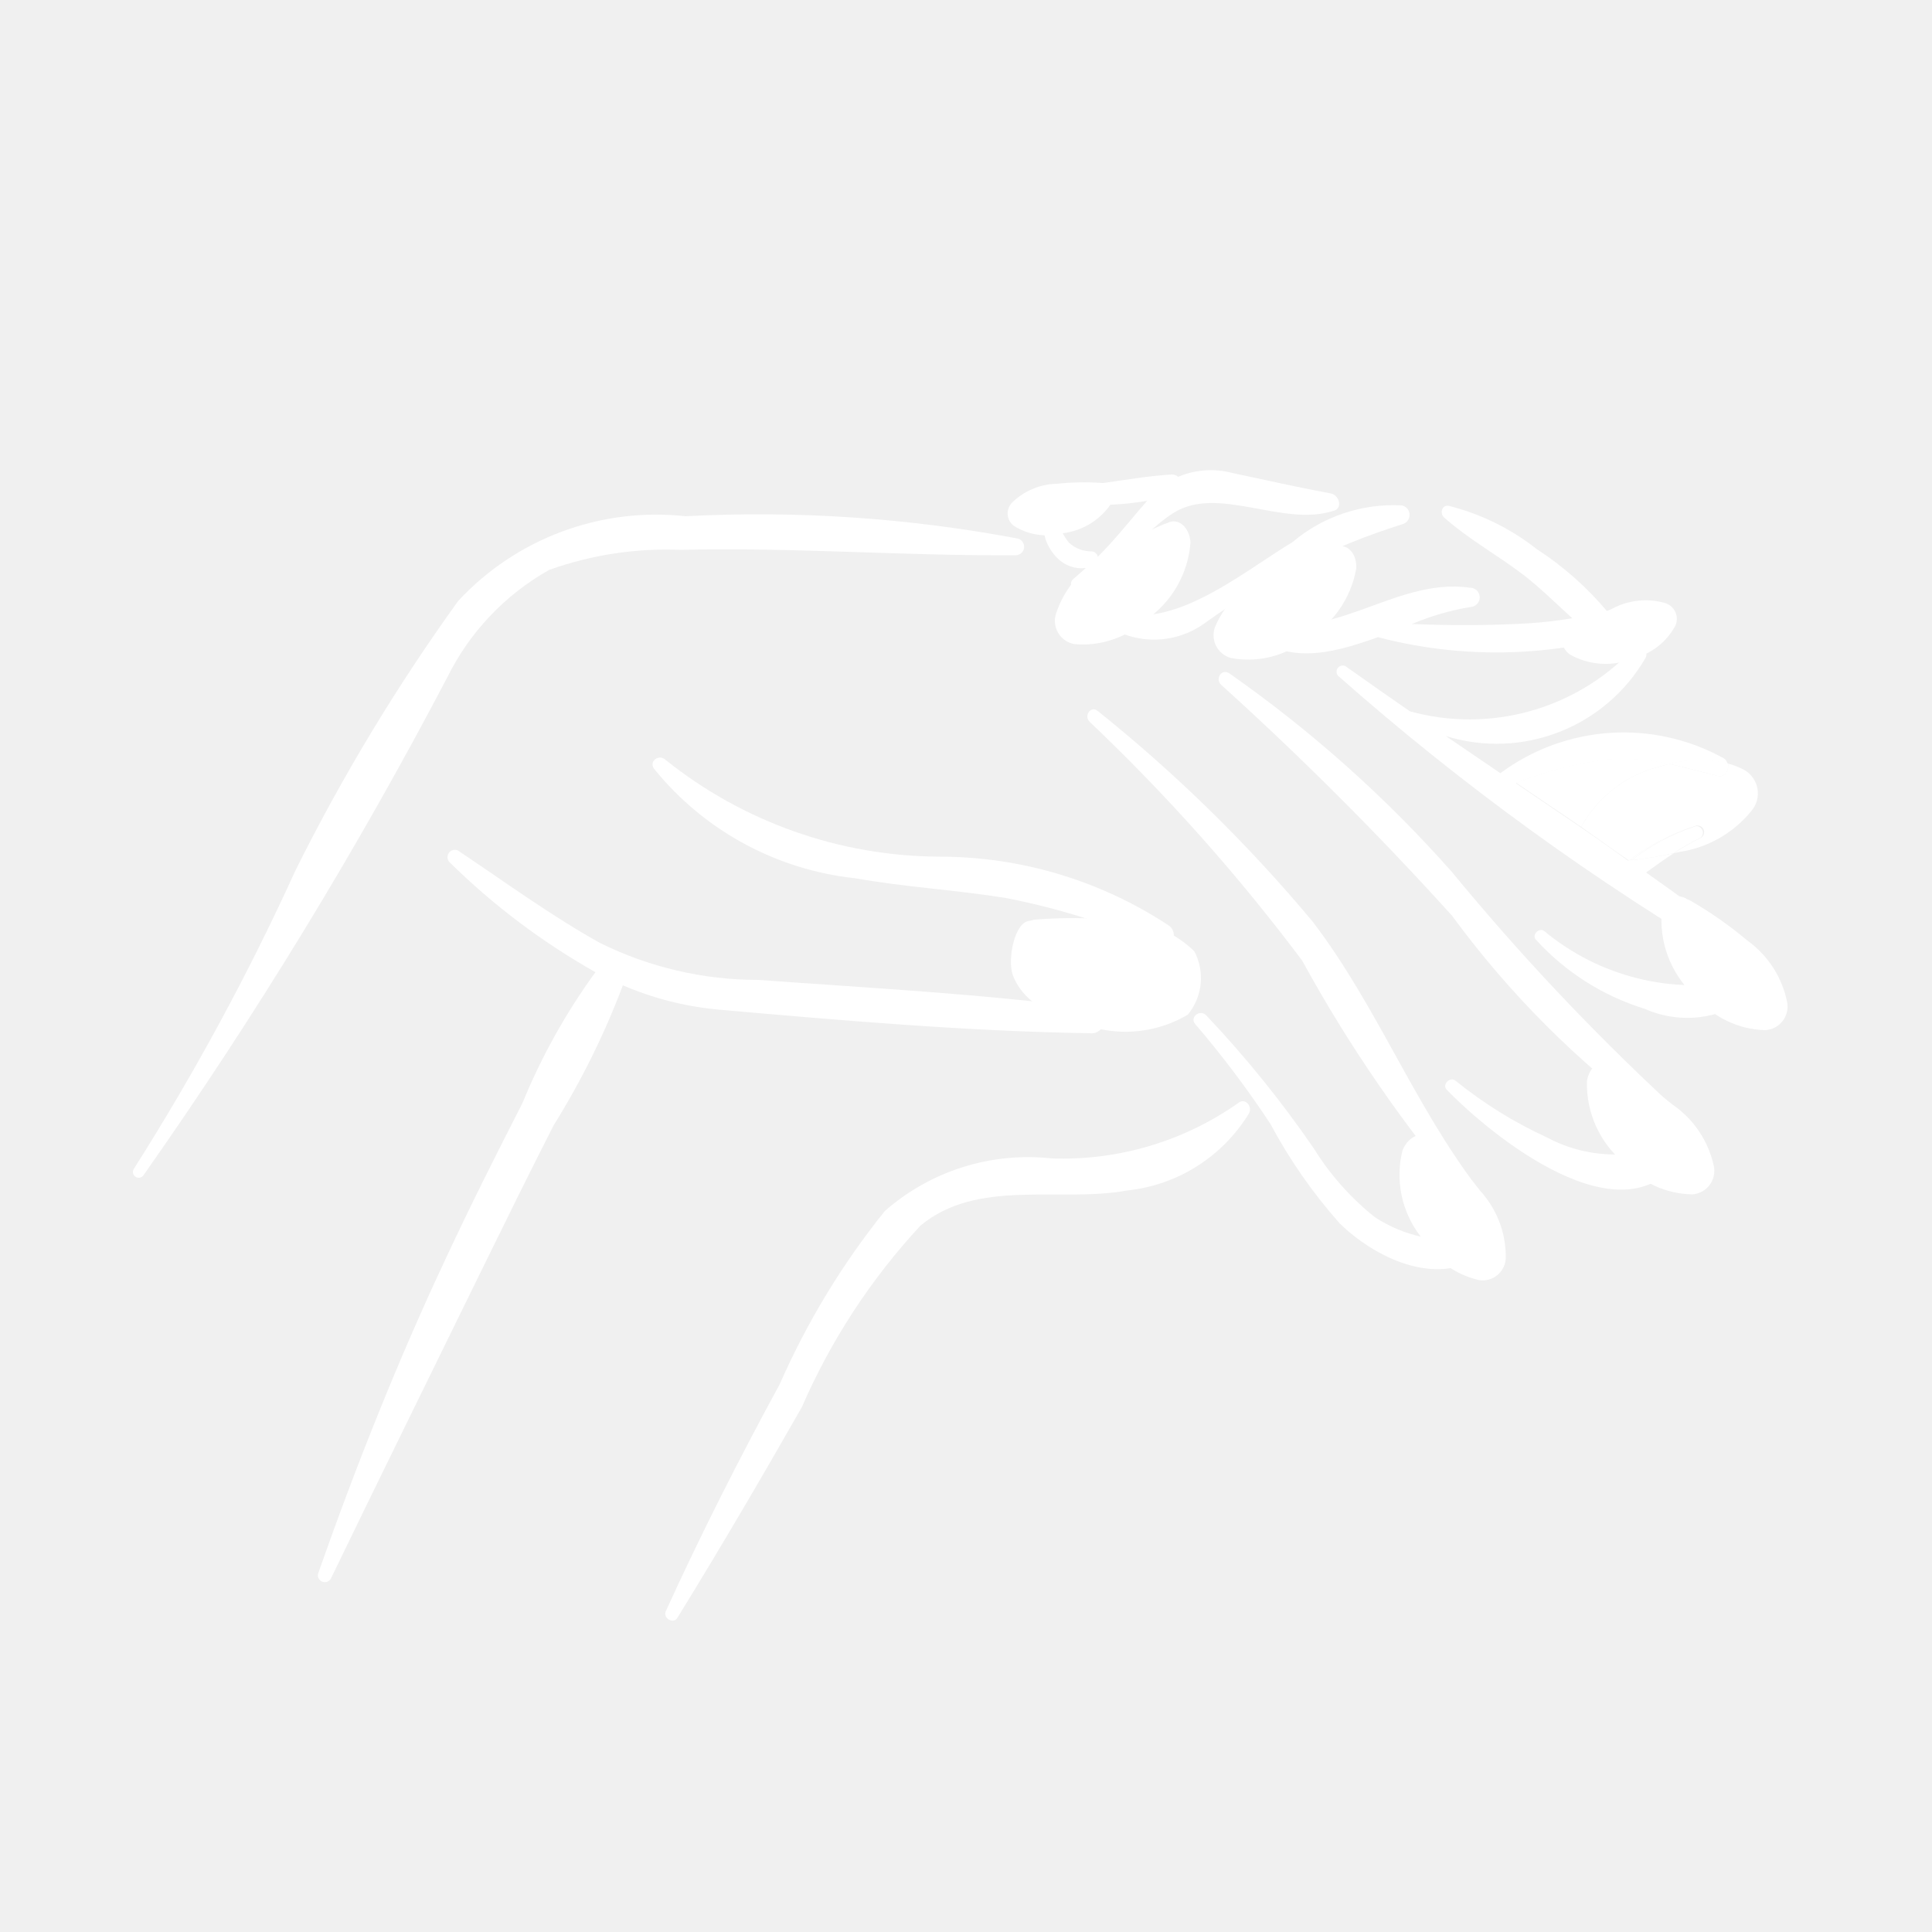
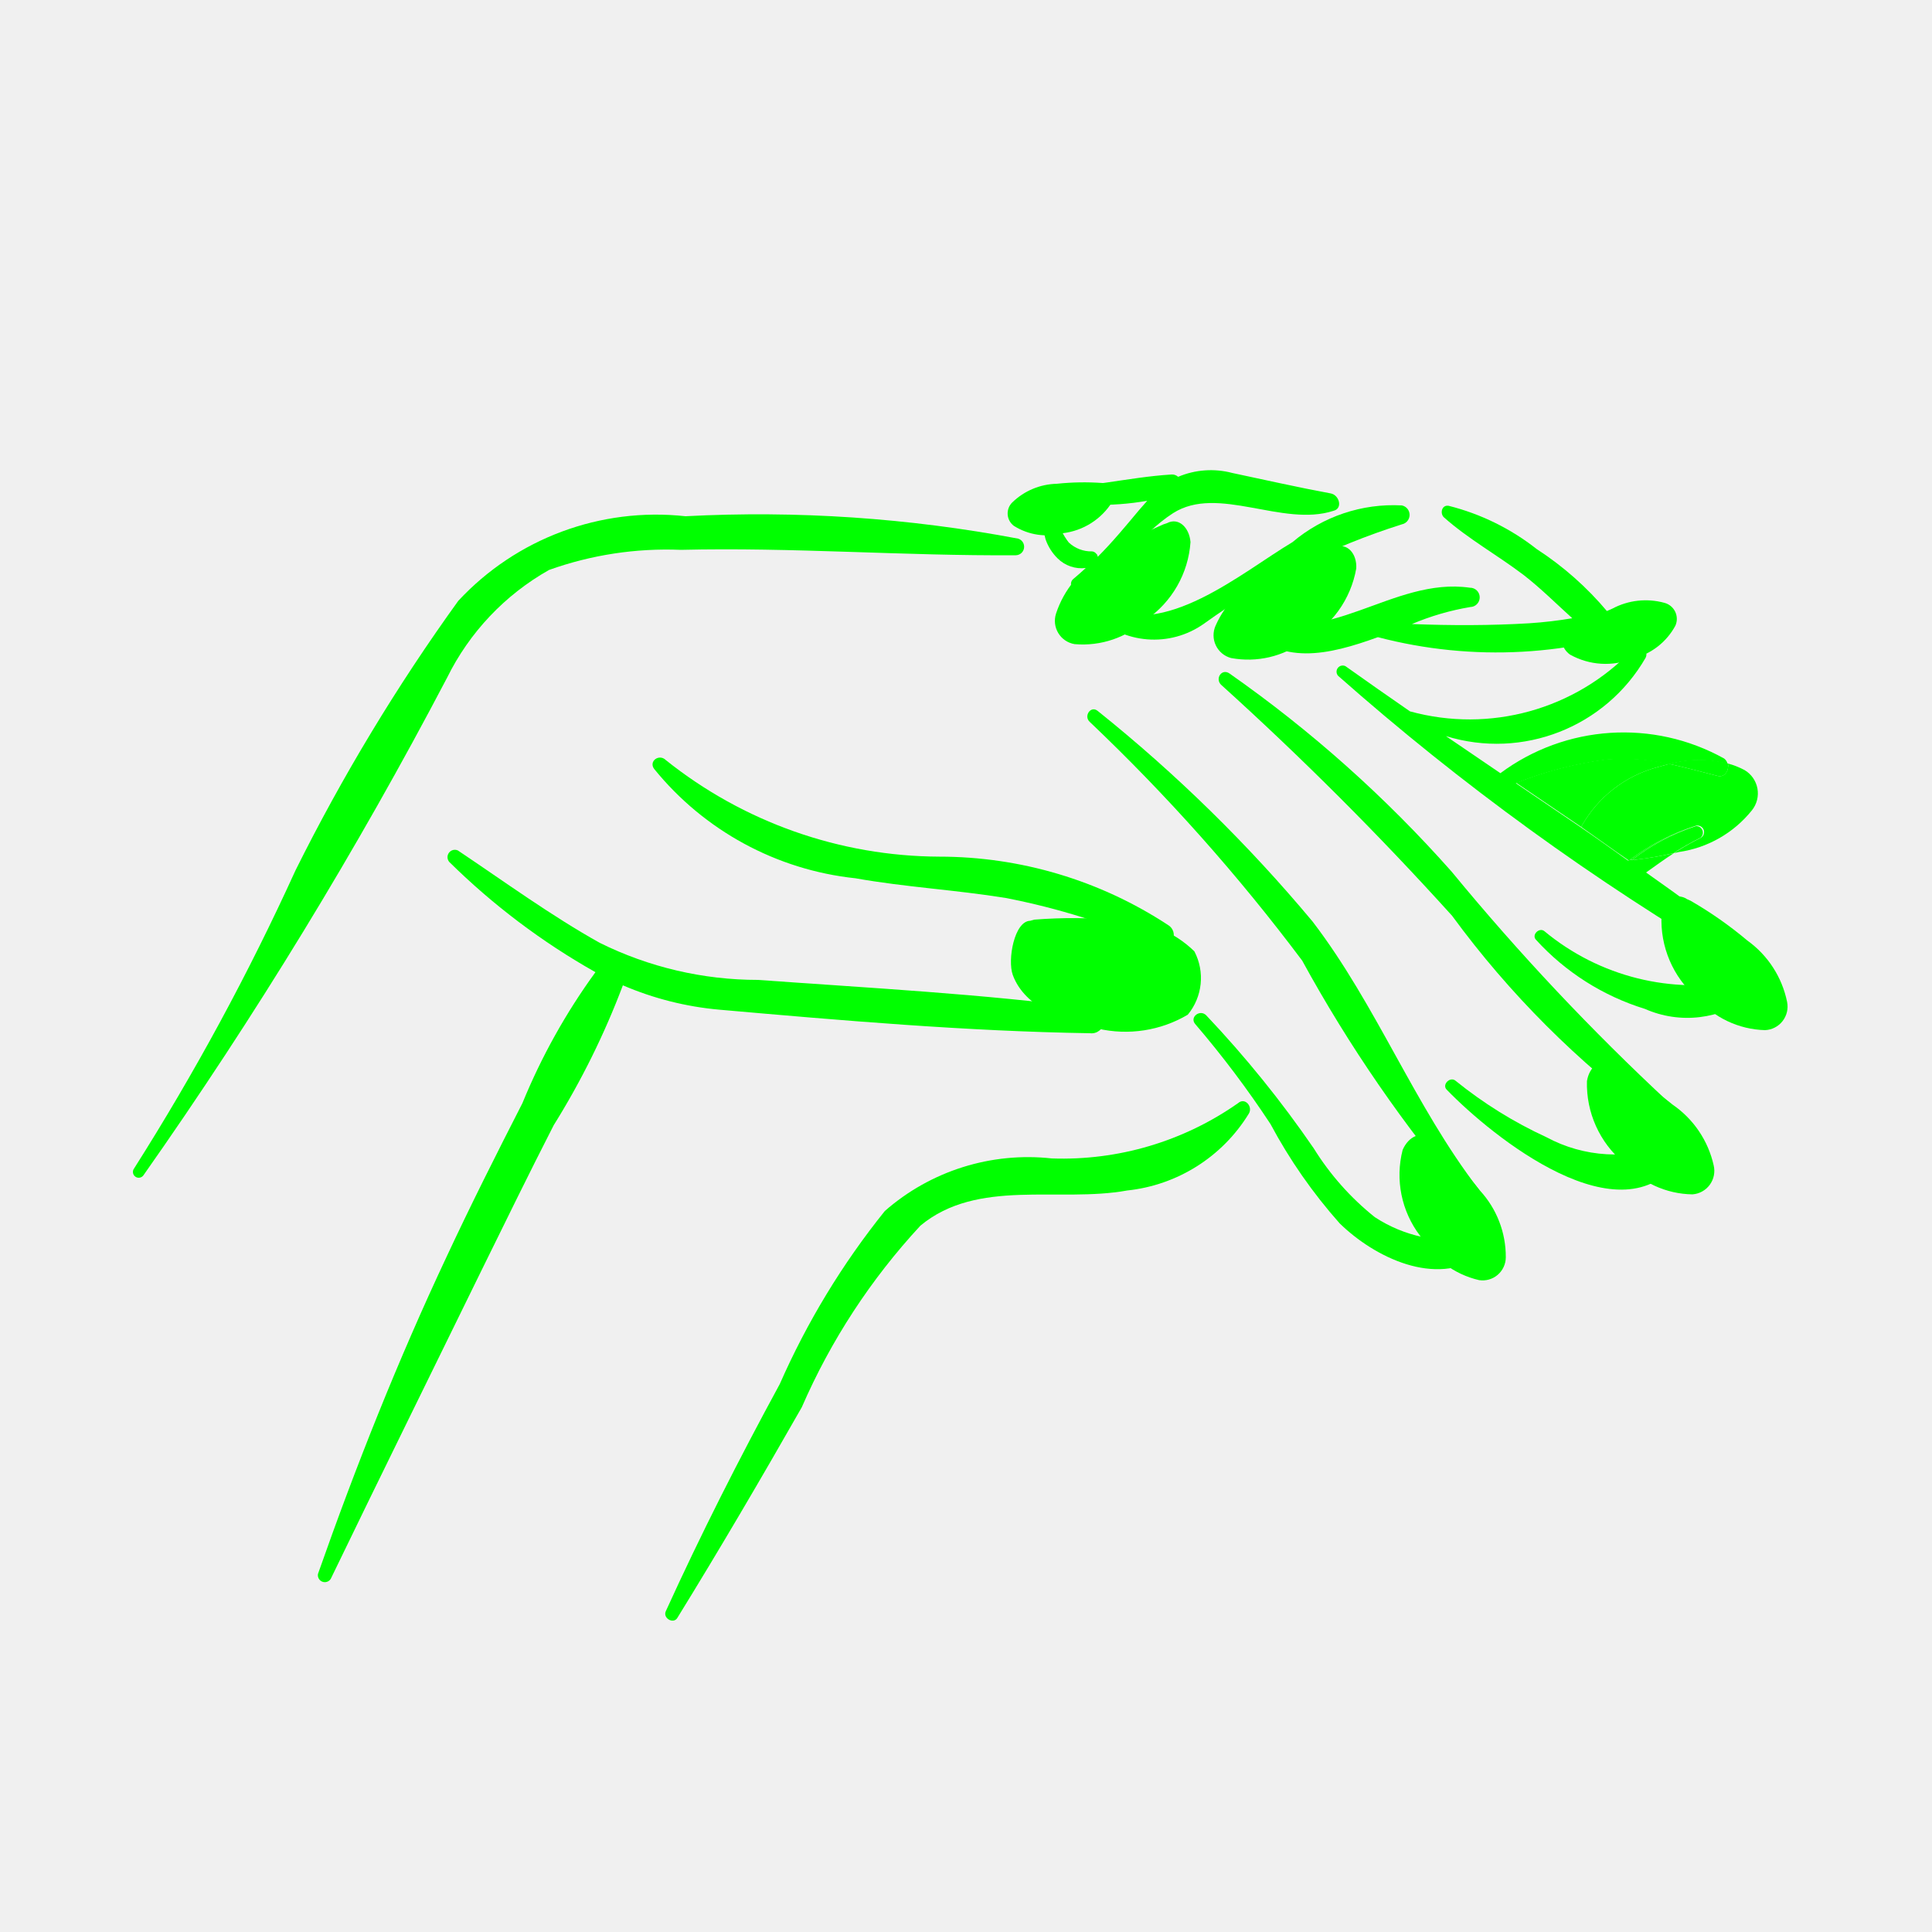
- <svg xmlns="http://www.w3.org/2000/svg" data-name="Layer 1" viewBox="0 0 5 5" x="0px" y="0px" style="fill:white">
+ <svg xmlns="http://www.w3.org/2000/svg" data-name="Layer 1" viewBox="0 0 5 5" x="0px" y="0px" style="fill:lime">
  <path d="M2.635,1.394a3.614,3.614,0,0,0-.861-.058.699.699,0,0,0-.588.219,5.004,5.004,0,0,0-.421.697A6.357,6.357,0,0,1,.347,3.024a.015.015,0,0,0,.024.018,11.62,11.62,0,0,0,.786-1.288.65.65,0,0,1,.264-.279.903.903,0,0,1,.341-.052c.289-.007.578.016.867.014A.022.022,0,0,0,2.635,1.394Z" />
  <path d="M3.827,3.078c-.167-.217-.264-.476-.43-.693a3.9,3.9,0,0,0-.556-.545c-.018-.015-.037.013-.021.028a4.944,4.944,0,0,1,.55.618,3.673,3.673,0,0,0,.428.621C3.816,3.122,3.841,3.096,3.827,3.078Z" />
  <path d="M4.32,2.854a6.119,6.119,0,0,1-.563-.598,3.286,3.286,0,0,0-.575-.513c-.02-.014-.038.013-.022.029a8.372,8.372,0,0,1,.598.598,2.448,2.448,0,0,0,.528.528A.028.028,0,0,0,4.32,2.854Z" />
  <path d="M3.023,2.394a1.078,1.078,0,0,0-.592-.177,1.141,1.141,0,0,1-.708-.25c-.017-.017-.045.003-.03.023a.776.776,0,0,0,.521.283c.129.023.26.03.389.051a1.824,1.824,0,0,1,.392.123A.03.03,0,0,0,3.023,2.394Z" />
  <path d="M2.829,2.61c-.287-.038-.578-.053-.867-.074a.922.922,0,0,1-.41-.096c-.127-.071-.246-.158-.367-.239a.019.019,0,0,0-.022.03,1.791,1.791,0,0,0,.378.285,1.615,1.615,0,0,0-.189.339c-.067.131-.134.264-.196.397-.126.268-.235.542-.333.821a.018.018,0,0,0,.033.013c.129-.267.26-.532.39-.798.062-.126.123-.251.187-.376a2.051,2.051,0,0,0,.179-.362.815.815,0,0,0,.249.063c.318.028.641.056.96.061A.032.032,0,0,0,2.829,2.61Z" />
  <path d="M3.444,1.277c-.086-.016-.17-.035-.255-.053a.217.217,0,0,0-.14.01.023.023,0,0,0-.017-.006c-.115.007-.225.038-.342.034a.013.013,0,0,0-.003.026.7.7,0,0,0,.282.008l-.021.024c-.036.043-.069.083-.107.121l-.001-.004,0-0-.001-.002-.002-.002a.015.015,0,0,0-.011-.006.085.085,0,0,1-.06-.023.155.155,0,0,1-.031-.069.019.019,0,0,0-.038.005.243.243,0,0,0,.009.056.128.128,0,0,0,.031.049.088.088,0,0,0,.073.025c-.011.01-.021.019-.033.029a.016.016,0,0,0,.016.027c.1-.044.154-.141.243-.198.116-.074.283.037.415-.006C3.476,1.316,3.466,1.281,3.444,1.277Z" />
  <path d="M3.628,1.308a.404.404,0,0,0-.283.095c-.131.078-.336.255-.491.164-.015-.009-.038.009-.024.024a.223.223,0,0,0,.286.023,1.806,1.806,0,0,1,.512-.257A.025.025,0,0,0,3.628,1.308Z" />
  <path d="M4.294,1.56c-.045.006-.09.014-.134.023a.823.823,0,0,0-.183-.162.608.608,0,0,0-.228-.112c-.018-.003-.023.02-.012.03.063.056.139.098.206.149.044.034.084.074.126.112a1.095,1.095,0,0,1-.111.013c-.1.006-.203.006-.304.002a.672.672,0,0,1,.151-.044A.025.025,0,0,0,3.804,1.521c-.201-.029-.372.163-.57.071a.015.015,0,0,0-.017.023c.094.111.222.08.349.034a1.211,1.211,0,0,0,.741-.041A.025.025,0,0,0,4.294,1.56Z" />
  <path d="M4.508,2.537A.606.606,0,0,1,3.997,2.41c-.013-.011-.034.009-.022.022a.634.634,0,0,0,.282.179.271.271,0,0,0,.275-.033A.025.025,0,0,0,4.508,2.537Z" />
  <path d="M4.318,2.961a.373.373,0,0,1-.316-.018,1.114,1.114,0,0,1-.235-.146c-.014-.012-.036.01-.023.023.118.122.454.393.604.179A.026.026,0,0,0,4.318,2.961Z" />
  <path d="M3.813,3.205a.363.363,0,0,1-.255-.055.701.701,0,0,1-.158-.178,2.819,2.819,0,0,0-.278-.344c-.016-.017-.044.004-.029.022a2.564,2.564,0,0,1,.195.259,1.333,1.333,0,0,0,.179.257c.09.088.249.166.366.084C3.855,3.235,3.837,3.204,3.813,3.205Z" />
  <path d="M3.204,2.855a.79.79,0,0,1-.482.143.562.562,0,0,0-.432.136A1.998,1.998,0,0,0,2.018,3.582c-.105.193-.204.388-.295.588-.008.018.02.034.03.017.111-.18.217-.361.322-.545a1.67,1.67,0,0,1,.307-.47c.148-.123.359-.059.535-.091A.421.421,0,0,0,3.232,2.882C3.243,2.864,3.222,2.839,3.204,2.855Z" />
  <path d="M3.828,3.313a.06.06,0,0,0,.069-.059A.253.253,0,0,0,3.83,3.081a.994.994,0,0,0-.12-.127L3.702,2.949c-.023-.024-.057-.008-.072.027a.26.26,0,0,0,.045.222A.236.236,0,0,0,3.828,3.313Z" />
  <path d="M4.38,3.091A.061.061,0,0,0,4.435,3.016a.259.259,0,0,0-.106-.157,1.016,1.016,0,0,0-.148-.1l-.009-.004c-.029-.019-.059.005-.065.043a.266.266,0,0,0,.095.211A.242.242,0,0,0,4.38,3.091Z" />
  <path d="M4.291,1.985,4.32,1.977a.52.52,0,0,0-.161-.012.968.968,0,0,0-.235.061q.084.057.168.114A.32.32,0,0,1,4.291,1.985Z" />
  <path d="M4.515,1.993a.205.205,0,0,0-.043-.017c.003.016-.007.037-.027.032-.043-.011-.084-.022-.125-.031L4.291,1.985a.32.32,0,0,0-.199.155c.039.027.083.059.122.086L4.217,2.226a.565.565,0,0,1,.172-.089.017.017,0,0,1,.013.031.692.692,0,0,0-.07.04l.013-.003a.296.296,0,0,0,.189-.108A.07.07,0,0,0,4.515,1.993Z" />
  <polygon points="4.215 2.228 4.214 2.227 4.213 2.227 4.218 2.23 4.224 2.226 4.217 2.226 4.215 2.228" />
  <path d="M4.519,2.448c-.085-.065-.171-.128-.259-.19.024-.017.047-.034.072-.05a.94.94,0,0,1-.119.019c-.038-.027-.084-.06-.122-.086q-.084-.057-.168-.114a.968.968,0,0,1,.235-.061.52.52,0,0,1,.161.012.288.288,0,0,1,.152-.001.024.024,0,0,0-.009-.014.535.535,0,0,0-.579.038q-.071-.048-.141-.096a.445.445,0,0,0,.517-.203c.01-.021-.021-.037-.035-.02a.582.582,0,0,1-.575.159q-.084-.058-.167-.117a.016.016,0,0,0-.019.025,6.61,6.61,0,0,0,1.03.747C4.52,2.509,4.542,2.466,4.519,2.448Zm-.306-.221" />
  <path d="M4.389,2.138a.547.547,0,0,0-.166.088.91.91,0,0,0,.108-.018.692.692,0,0,1,.07-.04A.017.017,0,0,0,4.389,2.138Z" />
  <path d="M4.217,2.226l.007-.001a.547.547,0,0,1,.166-.088A.565.565,0,0,0,4.217,2.226Z" />
  <path d="M4.092,2.14c.038.026.084.06.122.086l0,0C4.175,2.2,4.13,2.167,4.092,2.14Z" />
  <path d="M4.32,1.977c.041.009.082.02.125.031.02.005.03-.015.027-.032A.288.288,0,0,0,4.32,1.977Z" />
  <path d="M4.568,2.666a.061.061,0,0,0,.057-.073.259.259,0,0,0-.103-.159A1.016,1.016,0,0,0,4.375,2.331l-.009-.004c-.028-.019-.059.004-.066.042a.266.266,0,0,0,.091.213A.242.242,0,0,0,4.568,2.666Z" />
  <path d="M4.336,1.619a.043.043,0,0,0-.029-.059.183.183,0,0,0-.134.015.721.721,0,0,0-.111.06l-.005.004c-.021.012-.016.039.006.055a.189.189,0,0,0,.164.01A.171.171,0,0,0,4.336,1.619Z" />
  <path d="M2.781,1.667a.061.061,0,0,1-.048-.079A.259.259,0,0,1,2.854,1.442a1.016,1.016,0,0,1,.157-.085l.009-.003c.03-.016.058.011.061.049a.266.266,0,0,1-.115.201A.242.242,0,0,1,2.781,1.667Z" />
  <path d="M3.186,1.703a.061.061,0,0,1-.04-.084.259.259,0,0,1,.135-.133,1.016,1.016,0,0,1,.165-.068l.009-.002c.032-.012.057.017.055.055a.266.266,0,0,1-.135.188A.242.242,0,0,1,3.186,1.703Z" />
  <path d="M2.624,1.361a.04.04,0,0,1-.004-.061.171.171,0,0,1,.115-.048.67.67,0,0,1,.118-.002l.006.001c.023 0.0.031.024.02.047a.175.175,0,0,1-.129.082A.159.159,0,0,1,2.624,1.361Z" />
  <path d="M3.074,2.626A.149.149,0,0,0,3.091,2.462a.287.287,0,0,0-.201-.081,1.281,1.281,0,0,0-.213-.001L2.666,2.383c-.041.001-.059.101-.045.14.032.088.142.123.22.139A.317.317,0,0,0,3.074,2.626Z" />
</svg>
